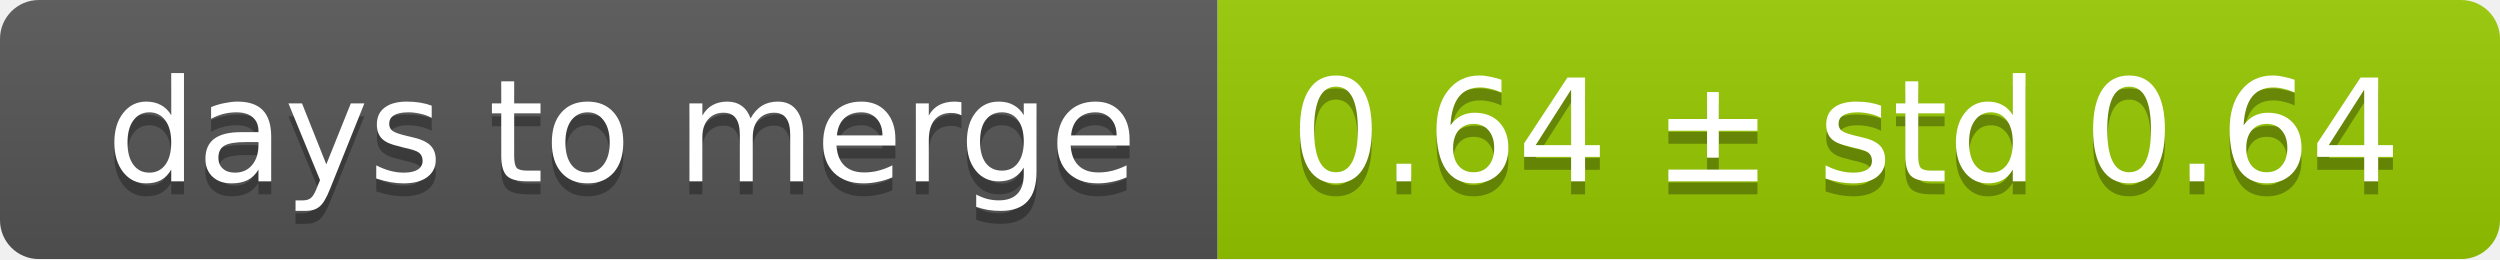
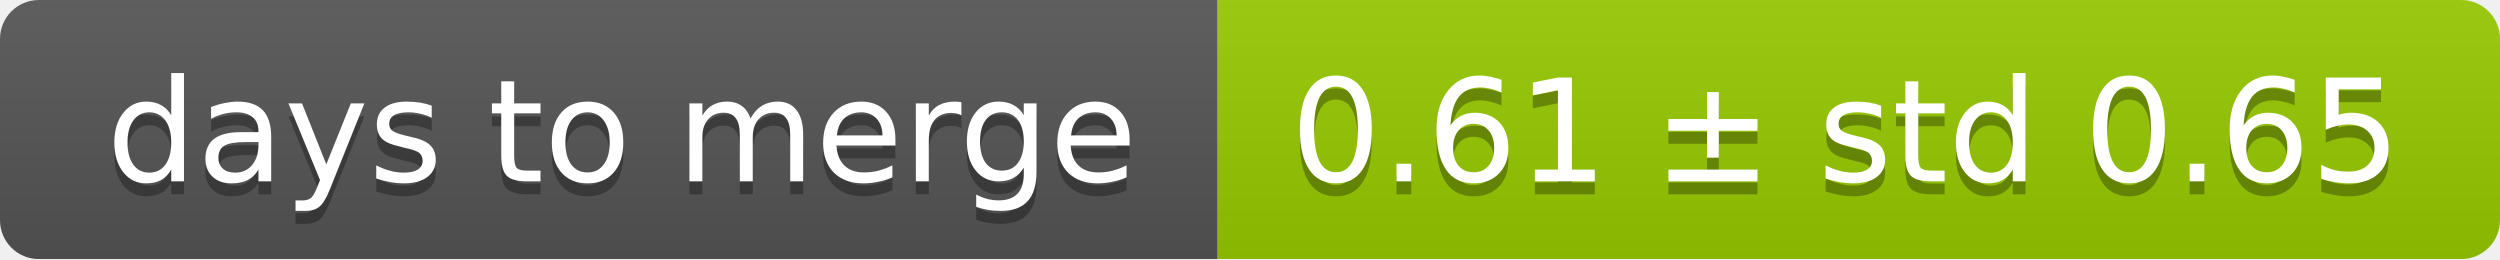
<svg xmlns="http://www.w3.org/2000/svg" width="193" height="20">
  <linearGradient id="smooth" x2="0" y2="100%">
    <stop offset="0" stop-color="#bbb" stop-opacity=".1" />
    <stop offset="1" stop-opacity=".1" />
  </linearGradient>
  <mask id="round">
    <rect width="193" height="20" rx="3" fill="#fff" />
  </mask>
  <g mask="url(#round)">
    <rect width="94" height="20" fill="#555" />
    <rect x="94" width="99" height="20" fill="#97ca00" />
    <rect width="193" height="20" fill="url(#smooth)" />
  </g>
  <g fill="#fff" text-anchor="middle" font-family="DejaVu Sans,Verdana,Geneva,sans-serif" font-size="11">
    <text x="48" y="15" fill="#010101" fill-opacity=".3">days to merge</text>
    <text x="48" y="14">days to merge</text>
-     <text x="142.5" y="15" fill="#010101" fill-opacity=".3">0.64 ± std 0.64</text>
-     <text x="142.5" y="14">0.64 ± std 0.64</text>
+     <text x="142.5" y="15" fill="#010101" fill-opacity=".3">0.61 ± std 0.65</text>
+     <text x="142.5" y="14">0.61 ± std 0.65</text>
  </g>
</svg>
